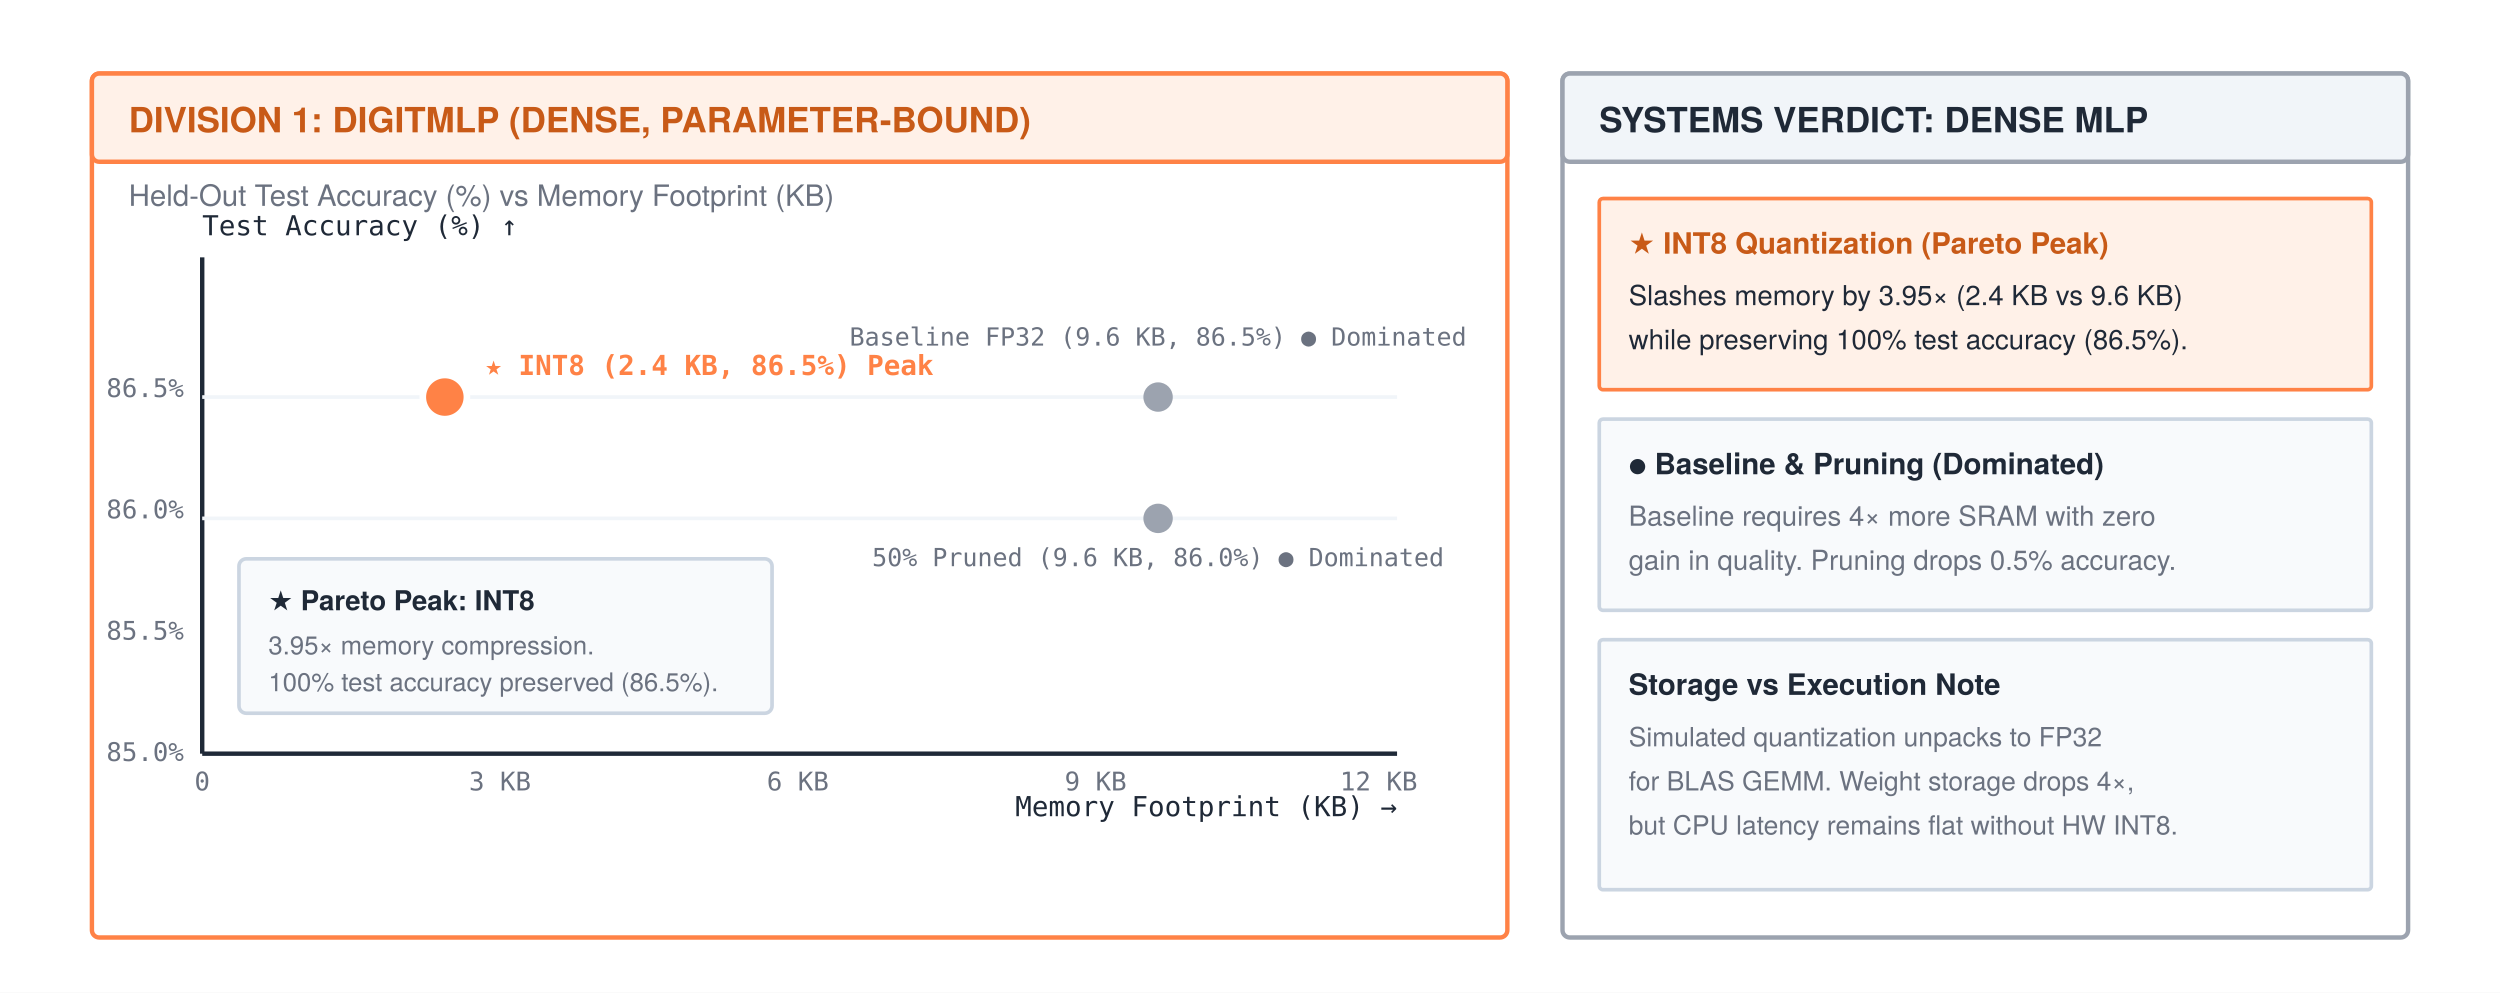
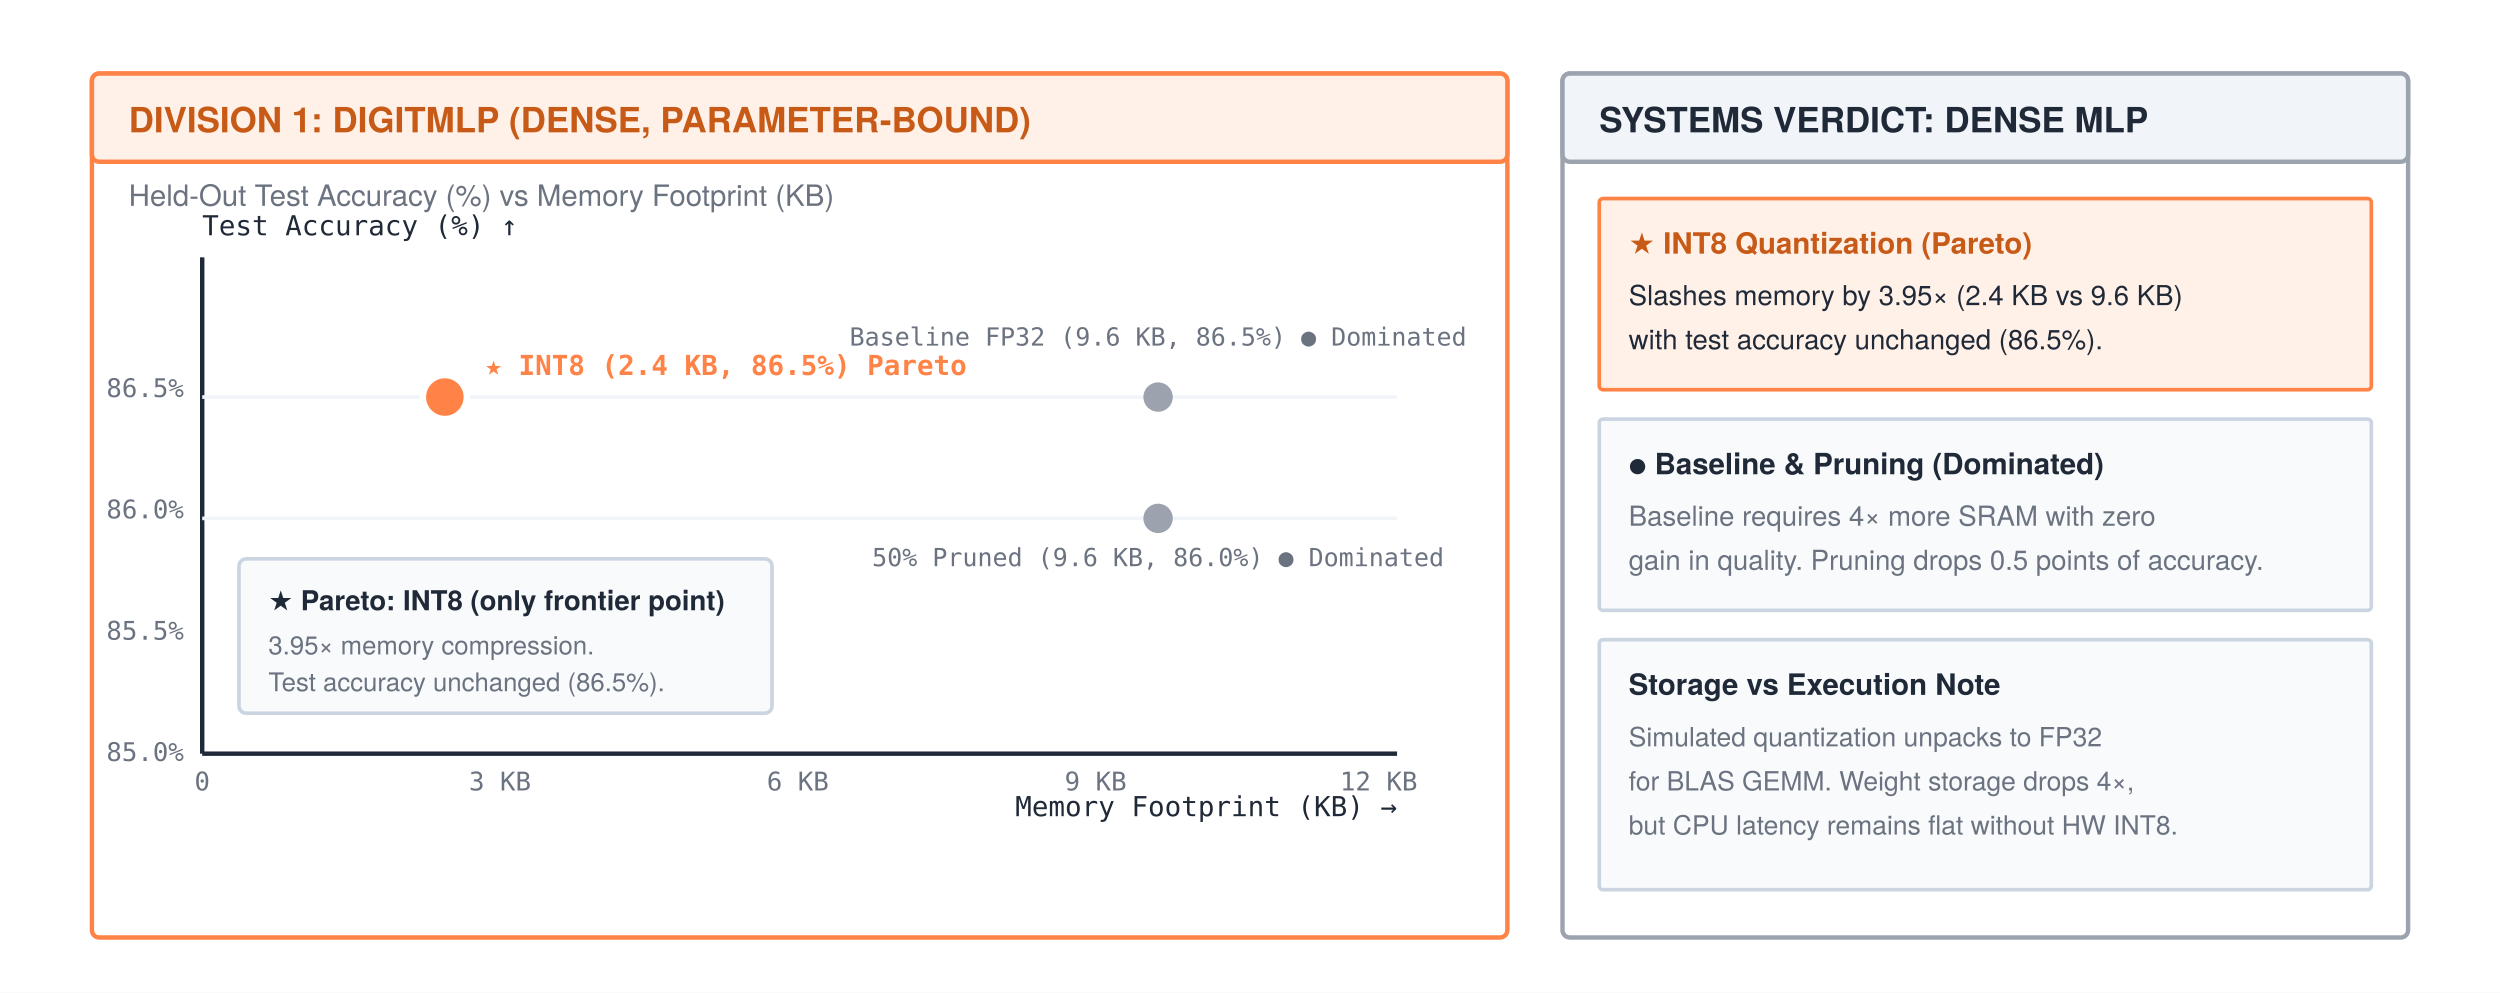
<svg xmlns="http://www.w3.org/2000/svg" width="680" height="270" viewBox="0 0 680 270" font-family="'TeX Gyre Heros', 'Helvetica Neue', Arial, sans-serif">
  <rect width="680" height="270" fill="#ffffff" />
  <defs>
    <marker id="arrow" markerWidth="8" markerHeight="6" refX="7" refY="3" orient="auto">
      <polygon points="0 0, 8 3, 0 6" fill="#1f2937" />
    </marker>
    <marker id="arrow-gray" markerWidth="8" markerHeight="6" refX="7" refY="3" orient="auto">
      <polygon points="0 0, 8 3, 0 6" fill="#9ca3af" />
    </marker>
    <marker id="arrow-orange" markerWidth="8" markerHeight="6" refX="7" refY="3" orient="auto">
      <polygon points="0 0, 8 3, 0 6" fill="#ff8246" />
    </marker>
  </defs>
  <rect x="25" y="20" width="385" height="235" rx="2" fill="#ffffff" stroke="#ff8246" stroke-width="1.2" />
  <rect x="25" y="20" width="385" height="24" rx="2" fill="#fff1e8" stroke="#ff8246" stroke-width="1.2" />
  <text x="35" y="36" font-size="9.5" font-weight="700" fill="#c85a17">DIVISION 1: DIGITMLP (DENSE, PARAMETER-BOUND)</text>
  <text x="35" y="56" font-size="8" fill="#6b7280">Held-Out Test Accuracy (%) vs Memory Footprint (KB)</text>
  <line x1="55" y1="205" x2="380" y2="205" stroke="#1f2937" stroke-width="1.2" />
  <line x1="55" y1="205" x2="55" y2="70" stroke="#1f2937" stroke-width="1.2" />
  <text x="380" y="222" text-anchor="end" font-size="7.5" font-family="monospace" fill="#1f2937">Memory Footprint (KB) →</text>
  <text x="55" y="64" font-size="7.5" font-family="monospace" fill="#1f2937">Test Accuracy (%) ↑</text>
  <text x="55" y="215" text-anchor="middle" font-size="7" font-family="monospace" fill="#6b7280">0</text>
  <text x="136" y="215" text-anchor="middle" font-size="7" font-family="monospace" fill="#6b7280">3 KB</text>
  <text x="217" y="215" text-anchor="middle" font-size="7" font-family="monospace" fill="#6b7280">6 KB</text>
  <text x="298" y="215" text-anchor="middle" font-size="7" font-family="monospace" fill="#6b7280">9 KB</text>
  <text x="375" y="215" text-anchor="middle" font-size="7" font-family="monospace" fill="#6b7280">12 KB</text>
  <text x="50" y="207" text-anchor="end" font-size="7" font-family="monospace" fill="#6b7280">85.0%</text>
  <text x="50" y="174" text-anchor="end" font-size="7" font-family="monospace" fill="#6b7280">85.5%</text>
  <text x="50" y="141" text-anchor="end" font-size="7" font-family="monospace" fill="#6b7280">86.0%</text>
  <text x="50" y="108" text-anchor="end" font-size="7" font-family="monospace" fill="#6b7280">86.5%</text>
  <line x1="55" y1="108" x2="380" y2="108" stroke="#f1f5f9" stroke-width="1" />
  <line x1="55" y1="141" x2="380" y2="141" stroke="#f1f5f9" stroke-width="1" />
  <circle cx="121" cy="108" r="6" fill="#ff8246" stroke="#ffffff" stroke-width="1.8" />
-   <text x="132" y="102" font-size="7.5" font-family="monospace" font-weight="bold" fill="#ff8246">★ INT8 (2.4 KB, 86.5%) Peak</text>
+   <text x="132" y="102" font-size="7.5" font-family="monospace" font-weight="bold" fill="#ff8246">★ INT8 (2.4 KB, 86.5%) Pareto</text>
  <circle cx="315" cy="108" r="4" fill="#9ca3af" />
  <text x="315" y="94" text-anchor="middle" font-size="6.8" font-family="monospace" fill="#6b7280">Baseline FP32 (9.6 KB, 86.5%) ● Dominated</text>
  <circle cx="315" cy="141" r="4" fill="#9ca3af" />
  <text x="315" y="154" text-anchor="middle" font-size="6.8" font-family="monospace" fill="#6b7280">50% Pruned (9.6 KB, 86.0%) ● Dominated</text>
  <rect x="65" y="152" width="145" height="42" rx="2" fill="#f8fafc" stroke="#cbd5e1" stroke-width="1" />
-   <text x="73" y="166" font-size="7.5" font-weight="bold" fill="#1f2937">★ Pareto Peak: INT8</text>
+   <text x="73" y="166" font-size="7.5" font-weight="bold" fill="#1f2937">★ Pareto: INT8 (only frontier point)</text>
  <text x="73" y="178" font-size="7" fill="#6b7280">3.95× memory compression.</text>
-   <text x="73" y="188" font-size="7" fill="#6b7280">100% test accuracy preserved (86.5%).</text>
+   <text x="73" y="188" font-size="7" fill="#6b7280">Test accuracy unchanged (86.5%).</text>
  <rect x="425" y="20" width="230" height="235" rx="2" fill="#ffffff" stroke="#9ca3af" stroke-width="1.2" />
  <rect x="425" y="20" width="230" height="24" rx="2" fill="#f1f5f9" stroke="#9ca3af" stroke-width="1.2" />
  <text x="435" y="36" font-size="9.5" font-weight="700" fill="#1f2937">SYSTEMS VERDICT: DENSE MLP</text>
  <rect x="435" y="54" width="210" height="52" rx="1" fill="#fff1e8" stroke="#ff8246" stroke-width="1" />
-   <text x="443" y="69" font-size="8" font-weight="bold" fill="#c85a17">★ INT8 Quantization (Pareto Peak)</text>
+   <text x="443" y="69" font-size="8" font-weight="bold" fill="#c85a17">★ INT8 Quantization (Pareto)</text>
  <text x="443" y="83" font-size="7.5" fill="#1f2937">Slashes memory by 3.95× (2.4 KB vs 9.6 KB)</text>
-   <text x="443" y="95" font-size="7.5" fill="#1f2937">while preserving 100% test accuracy (86.5%).</text>
+   <text x="443" y="95" font-size="7.5" fill="#1f2937">with test accuracy unchanged (86.5%).</text>
  <rect x="435" y="114" width="210" height="52" rx="1" fill="#f8fafc" stroke="#cbd5e1" stroke-width="1" />
  <text x="443" y="129" font-size="8" font-weight="bold" fill="#1f2937">● Baseline &amp; Pruning (Dominated)</text>
  <text x="443" y="143" font-size="7.5" fill="#6b7280">Baseline requires 4× more SRAM with zero</text>
-   <text x="443" y="155" font-size="7.5" fill="#6b7280">gain in quality. Pruning drops 0.5% accuracy.</text>
+   <text x="443" y="155" font-size="7.5" fill="#6b7280">gain in quality. Pruning drops 0.5 points of accuracy.</text>
  <rect x="435" y="174" width="210" height="68" rx="1" fill="#f8fafc" stroke="#cbd5e1" stroke-width="1" />
  <text x="443" y="189" font-size="8" font-weight="bold" fill="#1f2937">Storage vs Execution Note</text>
  <text x="443" y="203" font-size="7.2" fill="#6b7280">Simulated quantization unpacks to FP32</text>
  <text x="443" y="215" font-size="7.2" fill="#6b7280">for BLAS GEMM. Weight storage drops 4×,</text>
  <text x="443" y="227" font-size="7.2" fill="#6b7280">but CPU latency remains flat without HW INT8.</text>
</svg>
